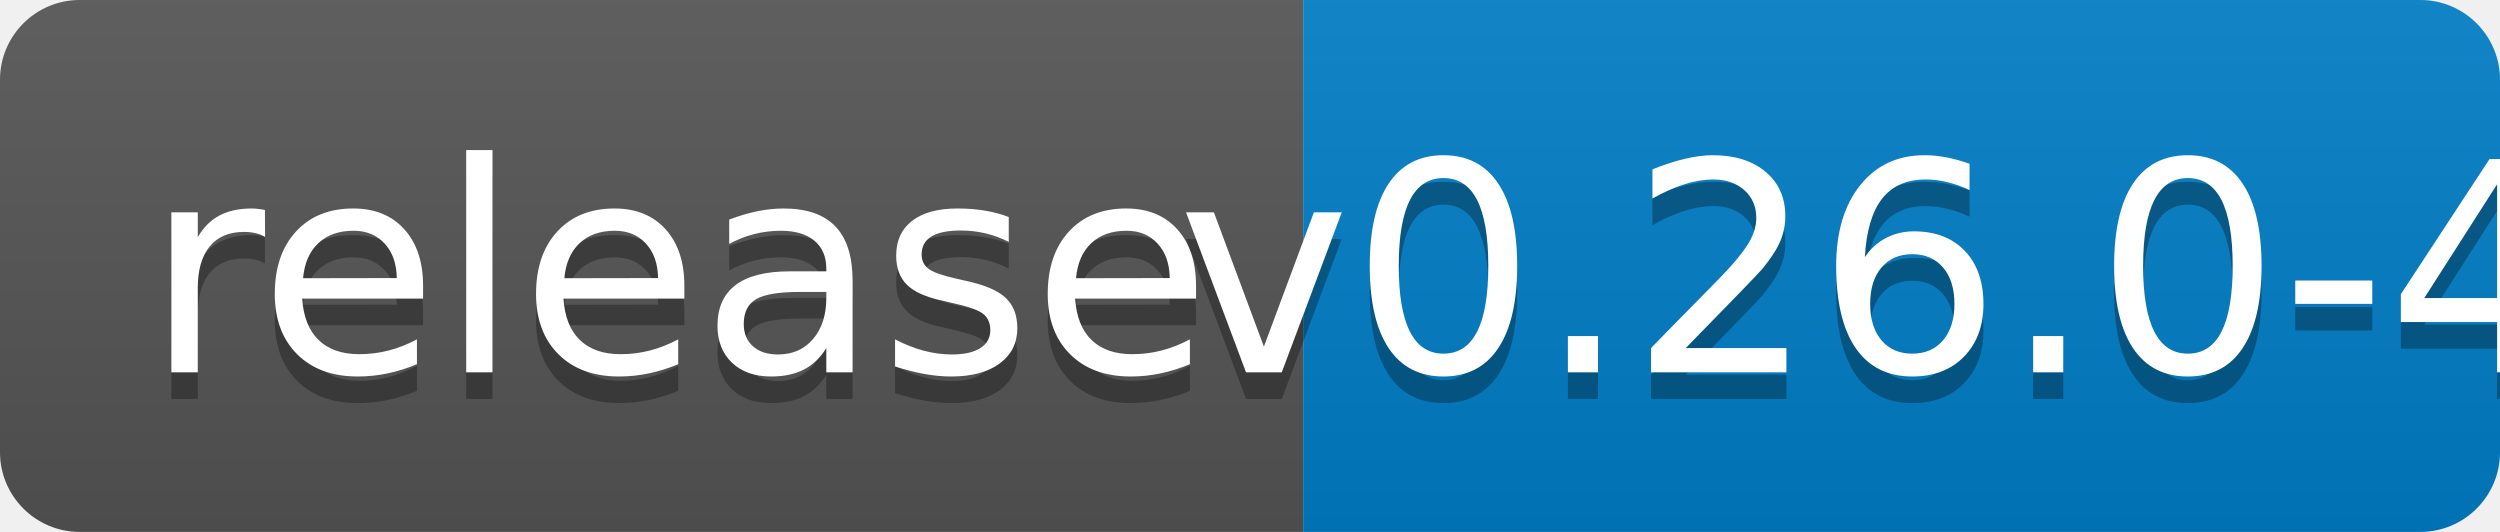
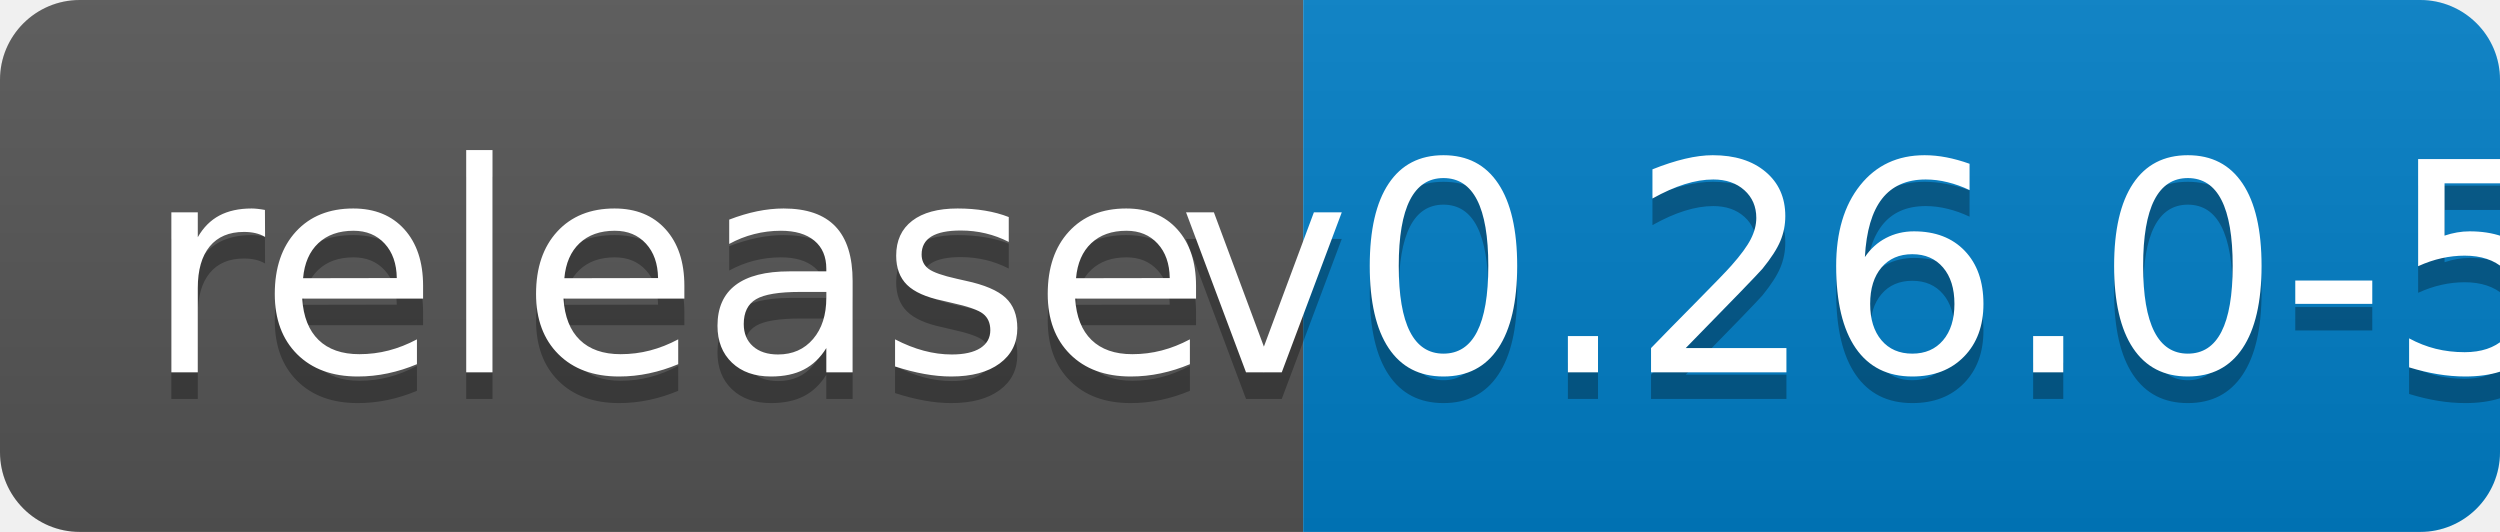
<svg xmlns="http://www.w3.org/2000/svg" width="94" height="20">
  <linearGradient id="b" x2="0" y2="100%">
    <stop offset="0" stop-color="#bbb" stop-opacity=".1" />
    <stop offset="1" stop-opacity=".1" />
  </linearGradient>
  <clipPath id="a">
    <rect width="94" height="20" rx="3" fill="#fff" />
  </clipPath>
  <g clip-path="url(#a)">
    <path fill="#555" d="M0 0h49v20H0z" />
    <path fill="#007ec6" d="M49 0h45v20H49z" />
    <path fill="url(#b)" d="M0 0h94v20H0z" />
  </g>
  <g fill="#fff" text-anchor="middle" font-family="DejaVu Sans,Verdana,Geneva,sans-serif" font-size="110">
    <text x="255" y="150" fill="#010101" fill-opacity=".3" transform="scale(.1)" textLength="390">release</text>
    <text x="255" y="140" transform="scale(.1)" textLength="390">release</text>
-     <text x="705" y="150" fill="#010101" fill-opacity=".3" transform="scale(.1)" textLength="350">v0.26.0-4</text>
-     <text x="705" y="140" transform="scale(.1)" textLength="350">v0.26.0-4</text>
+     <text x="705" y="150" fill="#010101" fill-opacity=".3" transform="scale(.1)" textLength="350">v0.26.0-5</text>
+     <text x="705" y="140" transform="scale(.1)" textLength="350">v0.26.0-5</text>
  </g>
</svg>
